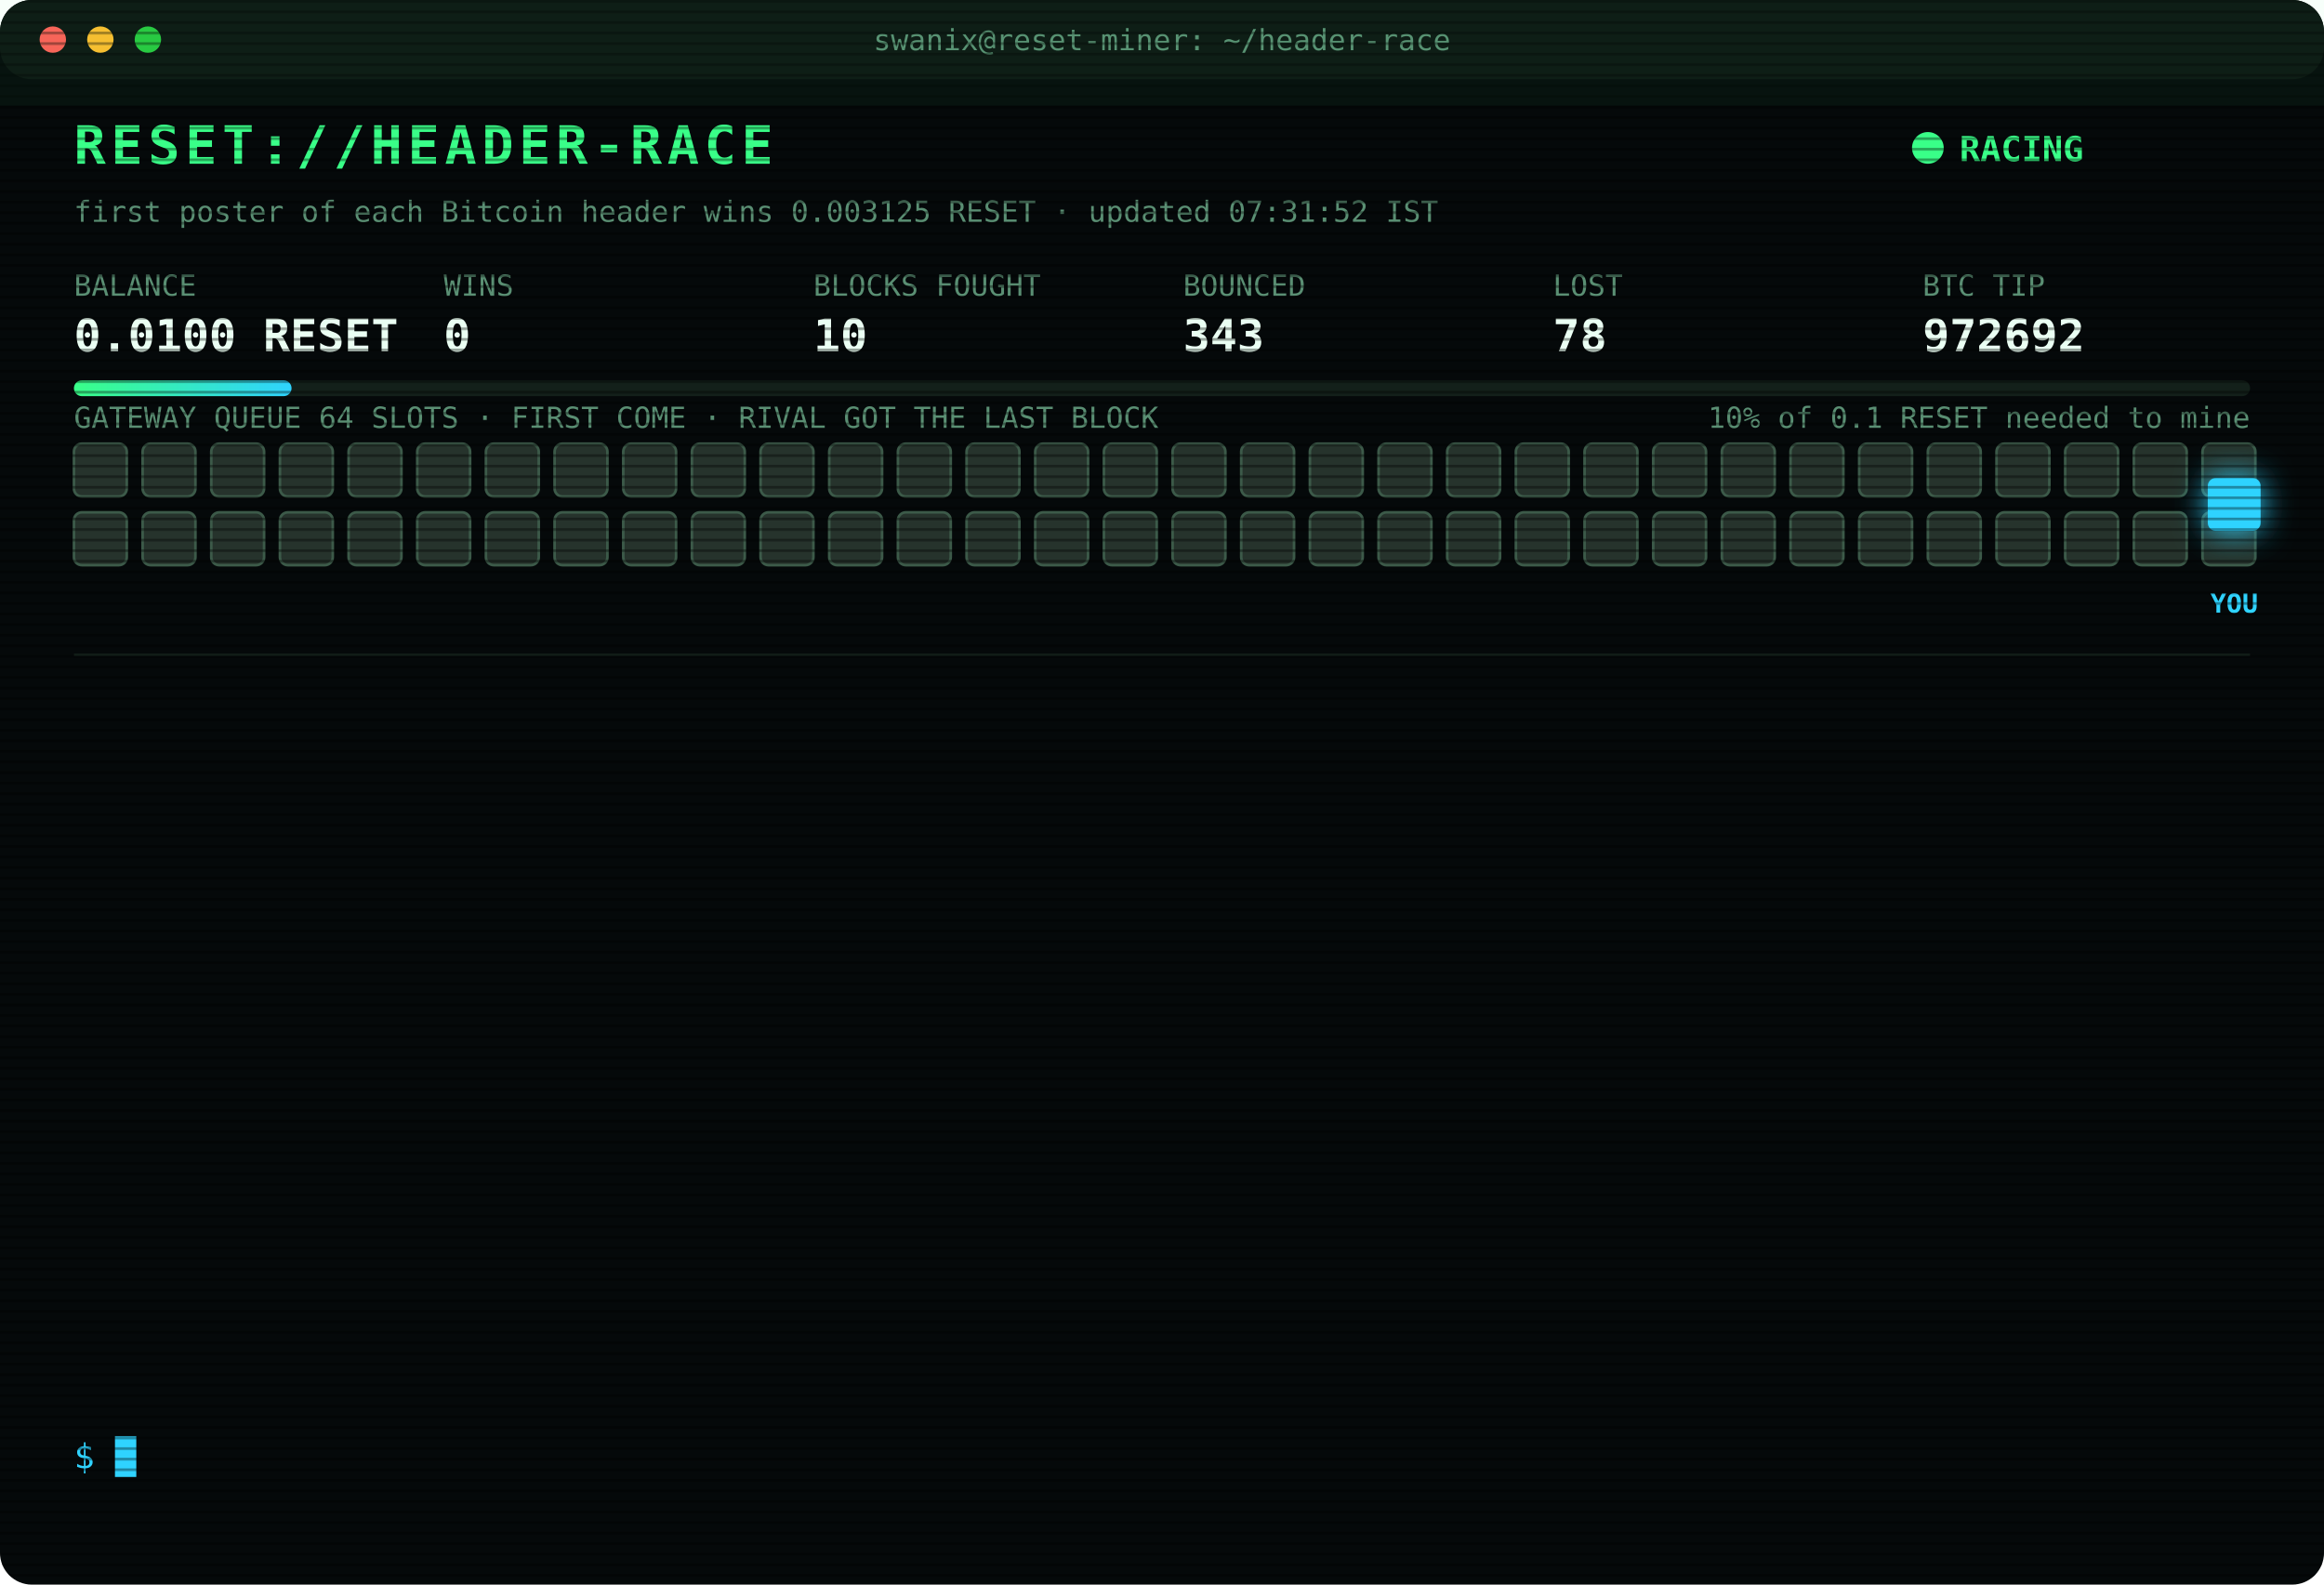
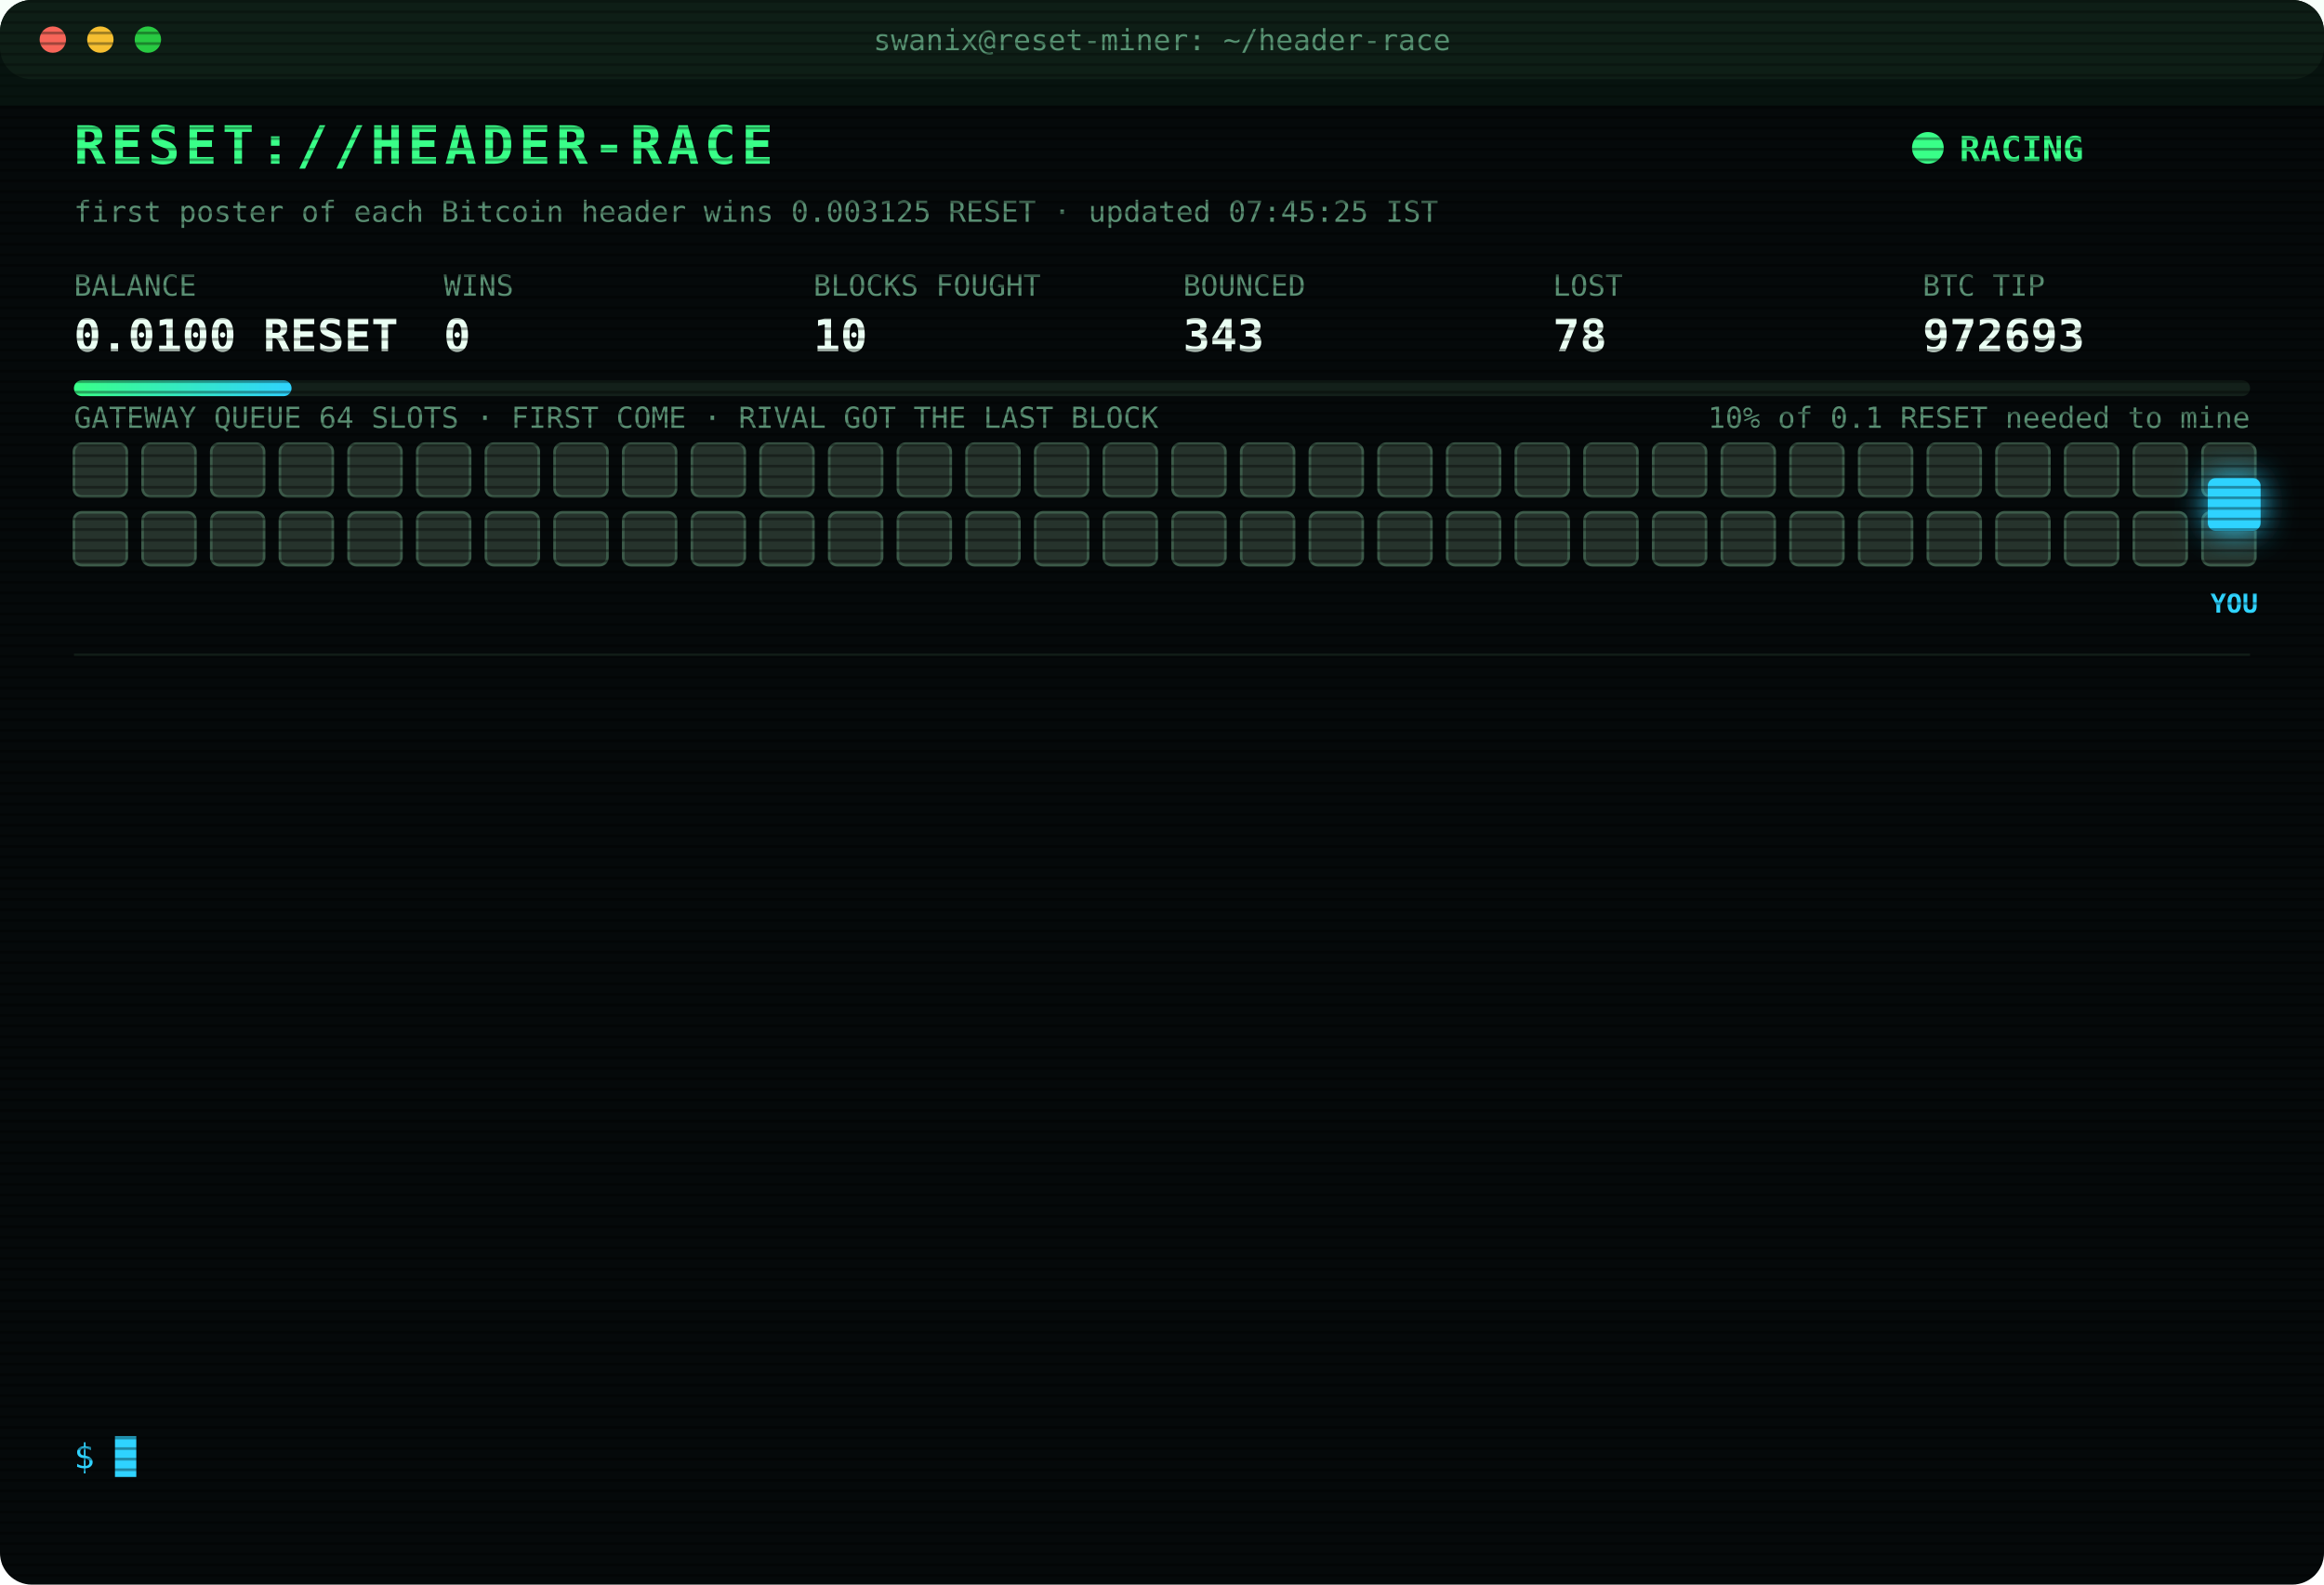
<svg xmlns="http://www.w3.org/2000/svg" width="880" height="600" viewBox="0 0 880 600" font-family="ui-monospace,SFMono-Regular,Menlo,Consolas,monospace">
  <style>
text{font-size:13px;fill:#7CFFB2}
.title{font-size:20px;font-weight:700;fill:#39FF88;letter-spacing:2px;animation:glitch 3s infinite steps(1)}
.sub{fill:#2fd3ff}.k{fill:#5a8f73;font-size:11px}.v{font-size:17px;font-weight:700;fill:#eafff3}
.ts{fill:#3f6b56}.boot{fill:#2fd3ff}.dim{fill:#5a8f73}.bad{fill:#ff4d6d}.warn{fill:#ffd23f}.mag{fill:#ff5cf0}.win{fill:#39FF88;font-weight:700}
.tag{font-size:10px;fill:#2fd3ff;font-weight:700}
.rival{fill:#26332c;stroke:#3c5a49;animation:jam 1.2s infinite alternate}
.idle{fill:#141c18;stroke:#22302a;animation:breathe 4s infinite}
.me{fill:#2fd3ff;filter:drop-shadow(0 0 6px #2fd3ff)}
.hover{animation:nudge 1.1s infinite ease-in-out}.bounce{animation:kick 1.4s infinite}
.ln{opacity:0;animation:in .4s forwards}
.cur{animation:blink 1s infinite steps(1)}
.scan{animation:scan 6s infinite linear}
.led{animation:blink 1.4s infinite}
@keyframes in{from{opacity:0;transform:translateX(-6px)}to{opacity:1;transform:none}}
@keyframes blink{50%{opacity:0}}
@keyframes jam{to{fill:#33463b}}
@keyframes breathe{50%{opacity:.4}}
@keyframes nudge{50%{transform:translateX(-10px)}}
@keyframes kick{0%,100%{transform:none}30%{transform:translateX(-14px)}55%{transform:translateX(10px) translateY(-6px)}}
@keyframes glitch{0%,92%{transform:none}93%{transform:translateX(2px);fill:#ff4d6d}95%{transform:translateX(-2px);fill:#2fd3ff}97%{transform:none}}
@keyframes scan{from{transform:translateY(-40px)}to{transform:translateY(600px)}}
</style>
  <defs>
    <pattern id="sl" width="4" height="4" patternUnits="userSpaceOnUse">
      <rect width="4" height="1" fill="#000" opacity=".35" />
    </pattern>
    <linearGradient id="bar">
      <stop offset="0" stop-color="#39FF88" />
      <stop offset="1" stop-color="#2fd3ff" />
    </linearGradient>
  </defs>
  <rect width="880" height="600" rx="12" fill="#05090a" />
  <rect width="880" height="30" rx="12" fill="#0d1512" />
  <circle cx="20" cy="15" r="5" fill="#ff5f57" />
  <circle cx="38" cy="15" r="5" fill="#febc2e" />
  <circle cx="56" cy="15" r="5" fill="#28c840" />
  <text x="440" y="19" text-anchor="middle" class="k">swanix@reset-miner: ~/header-race</text>
  <text x="28" y="62" class="title">RESET://HEADER-RACE</text>
  <circle class="led" cx="730" cy="56" r="6" fill="#39FF88" />
  <text x="742" y="61" class="win">RACING</text>
-   <text x="28" y="84" class="k">first poster of each Bitcoin header wins 0.003125 RESET · updated 07:31:52 IST</text>
+   <text x="28" y="84" class="k">first poster of each Bitcoin header wins 0.003125 RESET · updated 07:45:25 IST</text>
  <text x="28" y="112" class="k">BALANCE</text>
  <text x="28" y="133" class="v">0.0100 RESET</text>
  <text x="168" y="112" class="k">WINS</text>
  <text x="168" y="133" class="v">0</text>
  <text x="308" y="112" class="k">BLOCKS FOUGHT</text>
  <text x="308" y="133" class="v">10</text>
  <text x="448" y="112" class="k">BOUNCED</text>
  <text x="448" y="133" class="v">343</text>
  <text x="588" y="112" class="k">LOST</text>
  <text x="588" y="133" class="v">78</text>
  <text x="728" y="112" class="k">BTC TIP</text>
-   <text x="728" y="133" class="v">972692</text>
+   <text x="728" y="133" class="v">972693</text>
  <rect x="28" y="144" width="824" height="6" rx="3" fill="#13201a" />
  <rect x="28" y="144" width="82.4" height="6" rx="3" fill="url(#bar)" />
  <text x="852" y="162" text-anchor="end" class="k">10% of 0.1 RESET needed to mine</text>
  <text x="28" y="162" class="k">GATEWAY QUEUE 64 SLOTS · FIRST COME · RIVAL GOT THE LAST BLOCK</text>
  <rect class="rival" x="28" y="168" width="20" height="20" rx="3" style="animation-delay:0.00s" />
  <rect class="rival" x="54" y="168" width="20" height="20" rx="3" style="animation-delay:0.05s" />
  <rect class="rival" x="80" y="168" width="20" height="20" rx="3" style="animation-delay:0.10s" />
  <rect class="rival" x="106" y="168" width="20" height="20" rx="3" style="animation-delay:0.15s" />
  <rect class="rival" x="132" y="168" width="20" height="20" rx="3" style="animation-delay:0.20s" />
  <rect class="rival" x="158" y="168" width="20" height="20" rx="3" style="animation-delay:0.25s" />
  <rect class="rival" x="184" y="168" width="20" height="20" rx="3" style="animation-delay:0.30s" />
  <rect class="rival" x="210" y="168" width="20" height="20" rx="3" style="animation-delay:0.35s" />
  <rect class="rival" x="236" y="168" width="20" height="20" rx="3" style="animation-delay:0.40s" />
  <rect class="rival" x="262" y="168" width="20" height="20" rx="3" style="animation-delay:0.45s" />
  <rect class="rival" x="288" y="168" width="20" height="20" rx="3" style="animation-delay:0.50s" />
  <rect class="rival" x="314" y="168" width="20" height="20" rx="3" style="animation-delay:0.55s" />
  <rect class="rival" x="340" y="168" width="20" height="20" rx="3" style="animation-delay:0.60s" />
  <rect class="rival" x="366" y="168" width="20" height="20" rx="3" style="animation-delay:0.65s" />
  <rect class="rival" x="392" y="168" width="20" height="20" rx="3" style="animation-delay:0.70s" />
  <rect class="rival" x="418" y="168" width="20" height="20" rx="3" style="animation-delay:0.75s" />
  <rect class="rival" x="444" y="168" width="20" height="20" rx="3" style="animation-delay:0.80s" />
  <rect class="rival" x="470" y="168" width="20" height="20" rx="3" style="animation-delay:0.85s" />
  <rect class="rival" x="496" y="168" width="20" height="20" rx="3" style="animation-delay:0.90s" />
  <rect class="rival" x="522" y="168" width="20" height="20" rx="3" style="animation-delay:0.95s" />
  <rect class="rival" x="548" y="168" width="20" height="20" rx="3" style="animation-delay:1.00s" />
  <rect class="rival" x="574" y="168" width="20" height="20" rx="3" style="animation-delay:1.05s" />
  <rect class="rival" x="600" y="168" width="20" height="20" rx="3" style="animation-delay:1.10s" />
  <rect class="rival" x="626" y="168" width="20" height="20" rx="3" style="animation-delay:1.15s" />
  <rect class="rival" x="652" y="168" width="20" height="20" rx="3" style="animation-delay:1.20s" />
  <rect class="rival" x="678" y="168" width="20" height="20" rx="3" style="animation-delay:1.25s" />
  <rect class="rival" x="704" y="168" width="20" height="20" rx="3" style="animation-delay:1.30s" />
  <rect class="rival" x="730" y="168" width="20" height="20" rx="3" style="animation-delay:1.35s" />
  <rect class="rival" x="756" y="168" width="20" height="20" rx="3" style="animation-delay:1.40s" />
  <rect class="rival" x="782" y="168" width="20" height="20" rx="3" style="animation-delay:1.45s" />
  <rect class="rival" x="808" y="168" width="20" height="20" rx="3" style="animation-delay:1.50s" />
  <rect class="rival" x="834" y="168" width="20" height="20" rx="3" style="animation-delay:1.55s" />
  <rect class="rival" x="28" y="194" width="20" height="20" rx="3" style="animation-delay:1.60s" />
  <rect class="rival" x="54" y="194" width="20" height="20" rx="3" style="animation-delay:1.65s" />
  <rect class="rival" x="80" y="194" width="20" height="20" rx="3" style="animation-delay:1.70s" />
  <rect class="rival" x="106" y="194" width="20" height="20" rx="3" style="animation-delay:1.75s" />
  <rect class="rival" x="132" y="194" width="20" height="20" rx="3" style="animation-delay:1.80s" />
  <rect class="rival" x="158" y="194" width="20" height="20" rx="3" style="animation-delay:1.85s" />
  <rect class="rival" x="184" y="194" width="20" height="20" rx="3" style="animation-delay:1.90s" />
  <rect class="rival" x="210" y="194" width="20" height="20" rx="3" style="animation-delay:1.95s" />
  <rect class="rival" x="236" y="194" width="20" height="20" rx="3" style="animation-delay:2.00s" />
  <rect class="rival" x="262" y="194" width="20" height="20" rx="3" style="animation-delay:2.05s" />
  <rect class="rival" x="288" y="194" width="20" height="20" rx="3" style="animation-delay:2.10s" />
  <rect class="rival" x="314" y="194" width="20" height="20" rx="3" style="animation-delay:2.15s" />
  <rect class="rival" x="340" y="194" width="20" height="20" rx="3" style="animation-delay:2.20s" />
  <rect class="rival" x="366" y="194" width="20" height="20" rx="3" style="animation-delay:2.25s" />
  <rect class="rival" x="392" y="194" width="20" height="20" rx="3" style="animation-delay:2.30s" />
  <rect class="rival" x="418" y="194" width="20" height="20" rx="3" style="animation-delay:2.35s" />
  <rect class="rival" x="444" y="194" width="20" height="20" rx="3" style="animation-delay:2.40s" />
  <rect class="rival" x="470" y="194" width="20" height="20" rx="3" style="animation-delay:2.45s" />
  <rect class="rival" x="496" y="194" width="20" height="20" rx="3" style="animation-delay:2.50s" />
  <rect class="rival" x="522" y="194" width="20" height="20" rx="3" style="animation-delay:2.55s" />
  <rect class="rival" x="548" y="194" width="20" height="20" rx="3" style="animation-delay:2.60s" />
  <rect class="rival" x="574" y="194" width="20" height="20" rx="3" style="animation-delay:2.65s" />
  <rect class="rival" x="600" y="194" width="20" height="20" rx="3" style="animation-delay:2.70s" />
  <rect class="rival" x="626" y="194" width="20" height="20" rx="3" style="animation-delay:2.75s" />
  <rect class="rival" x="652" y="194" width="20" height="20" rx="3" style="animation-delay:2.80s" />
  <rect class="rival" x="678" y="194" width="20" height="20" rx="3" style="animation-delay:2.85s" />
  <rect class="rival" x="704" y="194" width="20" height="20" rx="3" style="animation-delay:2.90s" />
  <rect class="rival" x="730" y="194" width="20" height="20" rx="3" style="animation-delay:2.95s" />
  <rect class="rival" x="756" y="194" width="20" height="20" rx="3" style="animation-delay:3.00s" />
  <rect class="rival" x="782" y="194" width="20" height="20" rx="3" style="animation-delay:3.05s" />
  <rect class="rival" x="808" y="194" width="20" height="20" rx="3" style="animation-delay:3.10s" />
  <rect class="rival" x="834" y="194" width="20" height="20" rx="3" style="animation-delay:3.15s" />
  <g class="hover">
    <rect class="me" x="836" y="181" width="20" height="20" rx="3" />
    <text class="tag" x="846" y="232" text-anchor="middle">YOU</text>
  </g>
  <line x1="28" x2="852" y1="248" y2="248" stroke="#13201a" />
  <g class="ln" style="animation-delay:0.40s">
    <text x="28" y="270" class="ts">06:30:14</text>
    <text x="104" y="270" class="bad">[LOST] #972680 taken by a rival miner</text>
  </g>
  <g class="ln" style="animation-delay:0.65s">
    <text x="28" y="292" class="ts">06:38:35</text>
    <text x="104" y="292" class="bad">[LOST] #972681 taken by a rival miner</text>
  </g>
  <g class="ln" style="animation-delay:0.90s">
    <text x="28" y="314" class="ts">06:40:52</text>
    <text x="104" y="314" class="bad">[LOST] #972682 taken by a rival miner</text>
  </g>
  <g class="ln" style="animation-delay:1.15s">
    <text x="28" y="336" class="ts">06:49:10</text>
    <text x="104" y="336" class="bad">[LOST] #972683 taken by a rival miner</text>
  </g>
  <g class="ln" style="animation-delay:1.40s">
    <text x="28" y="358" class="ts">06:49:18</text>
    <text x="104" y="358" class="bad">[LOST] #972684 taken by a rival miner</text>
  </g>
  <g class="ln" style="animation-delay:1.65s">
    <text x="28" y="380" class="ts">06:59:48</text>
    <text x="104" y="380" class="bad">[LOST] #972685 taken by a rival miner</text>
  </g>
  <g class="ln" style="animation-delay:1.90s">
    <text x="28" y="402" class="ts">07:06:02</text>
    <text x="104" y="402" class="bad">[LOST] #972686 taken by a rival miner</text>
  </g>
  <g class="ln" style="animation-delay:2.15s">
    <text x="28" y="424" class="ts">07:14:14</text>
    <text x="104" y="424" class="bad">[LOST] #972687 taken by a rival miner</text>
  </g>
  <g class="ln" style="animation-delay:2.40s">
    <text x="28" y="446" class="ts">07:18:19</text>
    <text x="104" y="446" class="bad">[LOST] #972688 taken by a rival miner</text>
  </g>
  <g class="ln" style="animation-delay:2.65s">
    <text x="28" y="468" class="ts">07:19:03</text>
    <text x="104" y="468" class="bad">[LOST] #972689 taken by a rival miner</text>
  </g>
  <g class="ln" style="animation-delay:2.90s">
    <text x="28" y="490" class="ts">07:22:02</text>
    <text x="104" y="490" class="bad">[LOST] #972690 taken by a rival miner</text>
  </g>
  <g class="ln" style="animation-delay:3.15s">
    <text x="28" y="512" class="ts">07:29:59</text>
    <text x="104" y="512" class="bad">[LOST] #972691 taken by a rival miner</text>
  </g>
  <g class="ln" style="animation-delay:3.40s">
    <text x="28" y="534" class="ts">07:31:52</text>
    <text x="104" y="534" class="bad">[LOST] #972692 taken by a rival miner</text>
  </g>
  <text x="28" y="556" class="sub">$ <tspan class="cur">█</tspan>
  </text>
  <rect width="880" height="600" rx="12" fill="url(#sl)" pointer-events="none" />
  <rect class="scan" width="880" height="40" fill="#39FF88" opacity=".04" />
</svg>
